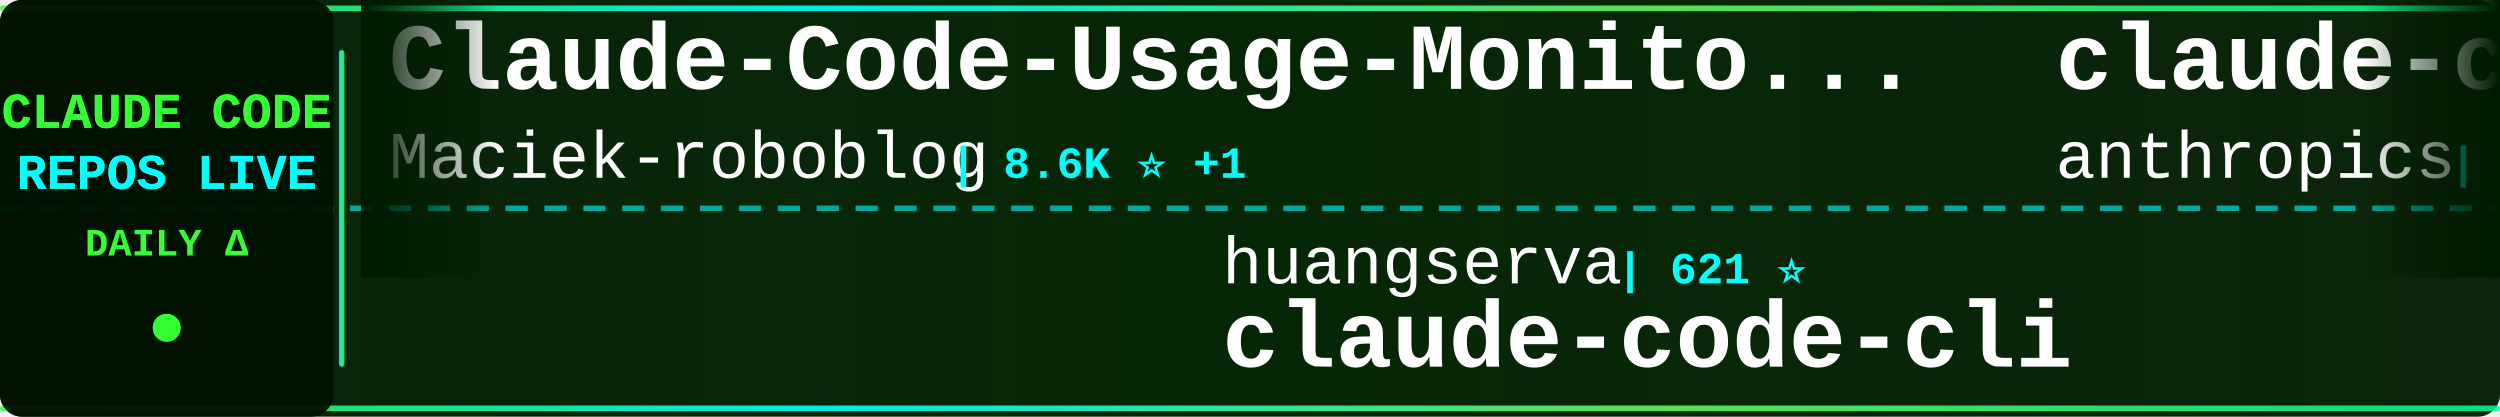
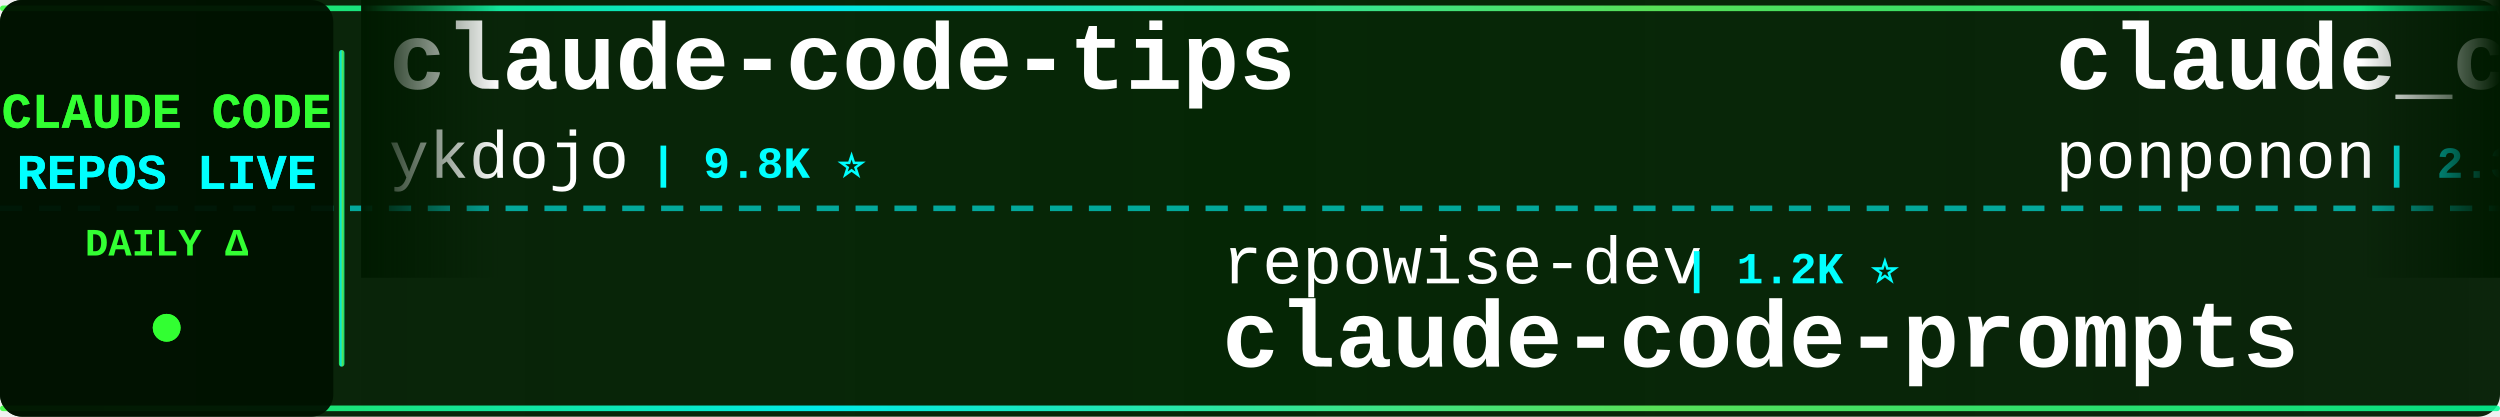
<svg xmlns="http://www.w3.org/2000/svg" width="900" height="150">
  <defs>
    <linearGradient id="tickerBg" x1="0%" y1="0%" x2="100%" y2="0%">
      <stop offset="0%" style="stop-color:#001a00;stop-opacity:0.95" />
      <stop offset="50%" style="stop-color:#002200;stop-opacity:0.98" />
      <stop offset="100%" style="stop-color:#001a00;stop-opacity:0.95" />
    </linearGradient>
    <linearGradient id="borderGrad" x1="0%" y1="0%" x2="100%" y2="0%">
      <stop offset="0%" style="stop-color:#33ff33;stop-opacity:0.85">
        <animate attributeName="stop-opacity" values="0.85;1;0.85" dur="2s" repeatCount="indefinite" />
      </stop>
      <stop offset="33%" style="stop-color:#00ffff;stop-opacity:0.9">
        <animate attributeName="stop-opacity" values="0.9;1;0.9" dur="2.2s" repeatCount="indefinite" />
      </stop>
      <stop offset="66%" style="stop-color:#66ff66;stop-opacity:0.85">
        <animate attributeName="stop-opacity" values="0.85;1;0.85" dur="1.8s" repeatCount="indefinite" />
      </stop>
      <stop offset="100%" style="stop-color:#00ff99;stop-opacity:0.85">
        <animate attributeName="stop-opacity" values="0.85;1;0.85" dur="2s" repeatCount="indefinite" />
      </stop>
    </linearGradient>
    <filter id="textGlow">
      <feGaussianBlur stdDeviation="0.1" result="coloredBlur" />
      <feMerge>
        <feMergeNode in="coloredBlur" />
        <feMergeNode in="SourceGraphic" />
      </feMerge>
    </filter>
    <filter id="metricGlow">
      <feGaussianBlur stdDeviation="0.2" result="coloredBlur" />
      <feMerge>
        <feMergeNode in="coloredBlur" />
        <feMergeNode in="SourceGraphic" />
      </feMerge>
    </filter>
    <linearGradient id="leftFade" x1="0%" y1="0%" x2="100%" y2="0%">
      <stop offset="0%" style="stop-color:#001a00;stop-opacity:1" />
      <stop offset="100%" style="stop-color:#001a00;stop-opacity:0" />
    </linearGradient>
    <linearGradient id="rightFade" x1="0%" y1="0%" x2="100%" y2="0%">
      <stop offset="0%" style="stop-color:#001a00;stop-opacity:0" />
      <stop offset="100%" style="stop-color:#001a00;stop-opacity:1" />
    </linearGradient>
  </defs>
  <rect width="900" height="150" fill="url(#tickerBg)" rx="8" />
  <rect x="0" y="2" width="900" height="2" fill="url(#borderGrad)" rx="1" />
  <rect x="0" y="146" width="900" height="2" fill="url(#borderGrad)" rx="1" />
  <line x1="0" y1="75" x2="900" y2="75" stroke="#00ffff" stroke-width="2" stroke-dasharray="8 6" opacity="0.6" />
  <rect x="0" y="0" width="120" height="150" fill="#001100" opacity="0.95" rx="8" />
  <text x="60" y="46" font-family="'Courier New', monospace" font-size="18" font-weight="bold" fill="#33ff33" text-anchor="middle" filter="url(#textGlow)">
    CLAUDE CODE
  </text>
  <text x="60" y="68" font-family="'Courier New', monospace" font-size="18" font-weight="bold" fill="#00ffff" text-anchor="middle" filter="url(#textGlow)">
    REPOS LIVE
  </text>
  <text x="60" y="92" font-family="'Courier New', monospace" font-size="14" font-weight="bold" fill="#33ff33" text-anchor="middle">
    DAILY Δ
  </text>
  <circle cx="60" cy="118" r="5" fill="#33ff33" filter="url(#metricGlow)">
    <animate attributeName="r" values="4;6;4" dur="1.5s" repeatCount="indefinite" />
    <animate attributeName="opacity" values="0.6;1;0.6" dur="1.5s" repeatCount="indefinite" />
  </circle>
  <rect x="122" y="18" width="2" height="114" fill="url(#borderGrad)" rx="1" />
  <clipPath id="tickerClip">
    <rect x="130" y="0" width="770" height="150" />
  </clipPath>
  <g clip-path="url(#tickerClip)">
    <g id="tickerItems">
      <animateTransform attributeName="transform" attributeType="XML" type="translate" from="0 0" to="-3000 0" dur="54s" repeatCount="indefinite" />
      <g transform="translate(0, 0)">
-         <text x="140" y="32" font-family="'Courier New', monospace" font-size="34" font-weight="bold" fill="#ffffff">Claude-Code-Usage-Monito...</text>
-         <text x="140" y="64" font-family="'Courier New', monospace" font-size="24" font-weight="normal" fill="#ffffff" opacity="1.0">Maciek-roboblog</text>
-         <text x="342" y="64" font-family="'Courier New', monospace" font-size="16" font-weight="bold" fill="#00ffff"> | 8.6K ⭐ +1</text>
+         <text x="140" y="32" font-family="'Courier New', monospace" font-size="34" font-weight="bold" fill="#ffffff">claude-code-tips</text>
+         <text x="140" y="64" font-family="'Courier New', monospace" font-size="24" font-weight="normal" fill="#ffffff" opacity="1.0">ykdojo</text>
+         <text x="234" y="64" font-family="'Courier New', monospace" font-size="16" font-weight="bold" fill="#00ffff"> | 9.8K ⭐</text>
      </g>
      <g transform="translate(300, 0)">
-         <text x="140" y="102" font-family="'Courier New', monospace" font-size="24" font-weight="normal" fill="#ffffff" opacity="1.0">huangserva</text>
-         <text x="282" y="102" font-family="'Courier New', monospace" font-size="16" font-weight="bold" fill="#00ffff"> | 621 ⭐</text>
-         <text x="140" y="132" font-family="'Courier New', monospace" font-size="34" font-weight="bold" fill="#ffffff">claude-code-cli</text>
+         <text x="140" y="102" font-family="'Courier New', monospace" font-size="24" font-weight="normal" fill="#ffffff" opacity="1.0">repowise-dev</text>
+         <text x="306" y="102" font-family="'Courier New', monospace" font-size="16" font-weight="bold" fill="#00ffff"> | 1.2K ⭐</text>
+         <text x="140" y="132" font-family="'Courier New', monospace" font-size="34" font-weight="bold" fill="#ffffff">claude-code-prompts</text>
      </g>
      <g transform="translate(600, 0)">
-         <text x="140" y="32" font-family="'Courier New', monospace" font-size="34" font-weight="bold" fill="#ffffff">claude-code-security-rev...</text>
-         <text x="140" y="64" font-family="'Courier New', monospace" font-size="24" font-weight="normal" fill="#ffffff" opacity="1.0">anthropics</text>
-         <text x="282" y="64" font-family="'Courier New', monospace" font-size="16" font-weight="bold" fill="#00ffff"> | 5.9K ⭐ +2</text>
+         <text x="140" y="32" font-family="'Courier New', monospace" font-size="34" font-weight="bold" fill="#ffffff">claude_code_src</text>
+         <text x="140" y="64" font-family="'Courier New', monospace" font-size="24" font-weight="normal" fill="#ffffff" opacity="1.0">ponponon</text>
+         <text x="258" y="64" font-family="'Courier New', monospace" font-size="16" font-weight="bold" fill="#00ffff"> | 2.3K ⭐ -1</text>
      </g>
      <g transform="translate(900, 0)">
-         <text x="140" y="102" font-family="'Courier New', monospace" font-size="24" font-weight="normal" fill="#ffffff" opacity="1.0">liuup</text>
-         <text x="222" y="102" font-family="'Courier New', monospace" font-size="16" font-weight="bold" fill="#00ffff"> | 3.8K ⭐ +1</text>
-         <text x="140" y="132" font-family="'Courier New', monospace" font-size="34" font-weight="bold" fill="#ffffff">claude-code-analysis</text>
+         <text x="140" y="102" font-family="'Courier New', monospace" font-size="24" font-weight="normal" fill="#ffffff" opacity="1.0">Donchitos</text>
+         <text x="270" y="102" font-family="'Courier New', monospace" font-size="16" font-weight="bold" fill="#00ffff"> | 24.2K ⭐ +7</text>
+         <text x="140" y="132" font-family="'Courier New', monospace" font-size="34" font-weight="bold" fill="#ffffff">Claude-Code-Game-Studios</text>
      </g>
      <g transform="translate(1200, 0)">
-         <text x="140" y="32" font-family="'Courier New', monospace" font-size="34" font-weight="bold" fill="#ffffff">collection-claude-code-s...</text>
-         <text x="140" y="64" font-family="'Courier New', monospace" font-size="24" font-weight="normal" fill="#ffffff" opacity="1.0">chauncygu</text>
-         <text x="270" y="64" font-family="'Courier New', monospace" font-size="16" font-weight="bold" fill="#00ffff"> | 2.8K ⭐</text>
+         <text x="140" y="32" font-family="'Courier New', monospace" font-size="34" font-weight="bold" fill="#ffffff">claude-code-templates</text>
+         <text x="140" y="64" font-family="'Courier New', monospace" font-size="24" font-weight="normal" fill="#ffffff" opacity="1.0">davila7</text>
+         <text x="246" y="64" font-family="'Courier New', monospace" font-size="16" font-weight="bold" fill="#00ffff"> | 30.3K ⭐ +2</text>
      </g>
      <g transform="translate(1500, 0)">
-         <text x="140" y="102" font-family="'Courier New', monospace" font-size="24" font-weight="normal" fill="#ffffff" opacity="1.0">ChinaSiro</text>
-         <text x="270" y="102" font-family="'Courier New', monospace" font-size="16" font-weight="bold" fill="#00ffff"> | 9.6K ⭐</text>
-         <text x="140" y="132" font-family="'Courier New', monospace" font-size="34" font-weight="bold" fill="#ffffff">claude-code-sourcemap</text>
+         <text x="140" y="102" font-family="'Courier New', monospace" font-size="24" font-weight="normal" fill="#ffffff" opacity="1.0">luyao618</text>
+         <text x="258" y="102" font-family="'Courier New', monospace" font-size="16" font-weight="bold" fill="#00ffff"> | 1.7K ⭐ -1</text>
+         <text x="140" y="132" font-family="'Courier New', monospace" font-size="34" font-weight="bold" fill="#ffffff">Claude-Code-Source-Study</text>
      </g>
      <g transform="translate(1800, 0)">
-         <text x="140" y="32" font-family="'Courier New', monospace" font-size="34" font-weight="bold" fill="#ffffff">claude-coder</text>
-         <text x="140" y="64" font-family="'Courier New', monospace" font-size="24" font-weight="normal" fill="#ffffff" opacity="1.0">kodu-ai</text>
-         <text x="246" y="64" font-family="'Courier New', monospace" font-size="16" font-weight="bold" fill="#00ffff"> | 5.2K ⭐ -1</text>
+         <text x="140" y="32" font-family="'Courier New', monospace" font-size="34" font-weight="bold" fill="#ffffff">Claude-Code</text>
+         <text x="140" y="64" font-family="'Courier New', monospace" font-size="24" font-weight="normal" fill="#ffffff" opacity="1.0">OrcaWhisper</text>
+         <text x="294" y="64" font-family="'Courier New', monospace" font-size="16" font-weight="bold" fill="#00ffff"> | 92 ⭐</text>
      </g>
      <g transform="translate(2100, 0)">
-         <text x="140" y="102" font-family="'Courier New', monospace" font-size="24" font-weight="normal" fill="#ffffff" opacity="1.0">VoltAgent</text>
-         <text x="270" y="102" font-family="'Courier New', monospace" font-size="16" font-weight="bold" fill="#00ffff"> | 24.5K ⭐ +3</text>
-         <text x="140" y="132" font-family="'Courier New', monospace" font-size="34" font-weight="bold" fill="#ffffff">awesome-claude-code-suba...</text>
+         <text x="140" y="102" font-family="'Courier New', monospace" font-size="24" font-weight="normal" fill="#ffffff" opacity="1.0">lorryjovens-hub</text>
+         <text x="342" y="102" font-family="'Courier New', monospace" font-size="16" font-weight="bold" fill="#00ffff"> | 1.7K ⭐</text>
+         <text x="140" y="132" font-family="'Courier New', monospace" font-size="34" font-weight="bold" fill="#ffffff">claude-code-rust</text>
      </g>
      <g transform="translate(2400, 0)">
-         <text x="140" y="32" font-family="'Courier New', monospace" font-size="34" font-weight="bold" fill="#ffffff">everything-claude-code-z...</text>
-         <text x="140" y="64" font-family="'Courier New', monospace" font-size="24" font-weight="normal" fill="#ffffff" opacity="1.0">xu-xiang</text>
-         <text x="258" y="64" font-family="'Courier New', monospace" font-size="16" font-weight="bold" fill="#00ffff"> | 1.9K ⭐ +1</text>
+         <text x="140" y="32" font-family="'Courier New', monospace" font-size="34" font-weight="bold" fill="#ffffff">claude-code-source-code</text>
+         <text x="140" y="64" font-family="'Courier New', monospace" font-size="24" font-weight="normal" fill="#ffffff" opacity="1.0">777genius</text>
+         <text x="270" y="64" font-family="'Courier New', monospace" font-size="16" font-weight="bold" fill="#00ffff"> | 926 ⭐</text>
      </g>
      <g transform="translate(2700, 0)">
-         <text x="140" y="102" font-family="'Courier New', monospace" font-size="24" font-weight="normal" fill="#ffffff" opacity="1.0">WorldFlowAI</text>
-         <text x="294" y="102" font-family="'Courier New', monospace" font-size="16" font-weight="bold" fill="#00ffff"> | 1.4K ⭐ +2</text>
-         <text x="140" y="132" font-family="'Courier New', monospace" font-size="34" font-weight="bold" fill="#ffffff">everything-claude-code</text>
+         <text x="140" y="102" font-family="'Courier New', monospace" font-size="24" font-weight="normal" fill="#ffffff" opacity="1.0">Pimzino</text>
+         <text x="246" y="102" font-family="'Courier New', monospace" font-size="16" font-weight="bold" fill="#00ffff"> | 3.8K ⭐</text>
+         <text x="140" y="132" font-family="'Courier New', monospace" font-size="34" font-weight="bold" fill="#ffffff">claude-code-spec-workflo...</text>
      </g>
      <g transform="translate(3000, 0)">
-         <text x="140" y="32" font-family="'Courier New', monospace" font-size="34" font-weight="bold" fill="#ffffff">Claude-Code-Usage-Monito...</text>
-         <text x="140" y="64" font-family="'Courier New', monospace" font-size="24" font-weight="normal" fill="#ffffff" opacity="1.0">Maciek-roboblog</text>
-         <text x="342" y="64" font-family="'Courier New', monospace" font-size="16" font-weight="bold" fill="#00ffff"> | 8.6K ⭐ +1</text>
+         <text x="140" y="32" font-family="'Courier New', monospace" font-size="34" font-weight="bold" fill="#ffffff">claude-code-tips</text>
+         <text x="140" y="64" font-family="'Courier New', monospace" font-size="24" font-weight="normal" fill="#ffffff" opacity="1.0">ykdojo</text>
+         <text x="234" y="64" font-family="'Courier New', monospace" font-size="16" font-weight="bold" fill="#00ffff"> | 9.8K ⭐</text>
      </g>
      <g transform="translate(3300, 0)">
-         <text x="140" y="102" font-family="'Courier New', monospace" font-size="24" font-weight="normal" fill="#ffffff" opacity="1.0">huangserva</text>
-         <text x="282" y="102" font-family="'Courier New', monospace" font-size="16" font-weight="bold" fill="#00ffff"> | 621 ⭐</text>
-         <text x="140" y="132" font-family="'Courier New', monospace" font-size="34" font-weight="bold" fill="#ffffff">claude-code-cli</text>
+         <text x="140" y="102" font-family="'Courier New', monospace" font-size="24" font-weight="normal" fill="#ffffff" opacity="1.0">repowise-dev</text>
+         <text x="306" y="102" font-family="'Courier New', monospace" font-size="16" font-weight="bold" fill="#00ffff"> | 1.2K ⭐</text>
+         <text x="140" y="132" font-family="'Courier New', monospace" font-size="34" font-weight="bold" fill="#ffffff">claude-code-prompts</text>
      </g>
      <g transform="translate(3600, 0)">
-         <text x="140" y="32" font-family="'Courier New', monospace" font-size="34" font-weight="bold" fill="#ffffff">claude-code-security-rev...</text>
-         <text x="140" y="64" font-family="'Courier New', monospace" font-size="24" font-weight="normal" fill="#ffffff" opacity="1.0">anthropics</text>
-         <text x="282" y="64" font-family="'Courier New', monospace" font-size="16" font-weight="bold" fill="#00ffff"> | 5.9K ⭐ +2</text>
+         <text x="140" y="32" font-family="'Courier New', monospace" font-size="34" font-weight="bold" fill="#ffffff">claude_code_src</text>
+         <text x="140" y="64" font-family="'Courier New', monospace" font-size="24" font-weight="normal" fill="#ffffff" opacity="1.0">ponponon</text>
+         <text x="258" y="64" font-family="'Courier New', monospace" font-size="16" font-weight="bold" fill="#00ffff"> | 2.3K ⭐ -1</text>
      </g>
      <g transform="translate(3900, 0)">
-         <text x="140" y="102" font-family="'Courier New', monospace" font-size="24" font-weight="normal" fill="#ffffff" opacity="1.0">liuup</text>
-         <text x="222" y="102" font-family="'Courier New', monospace" font-size="16" font-weight="bold" fill="#00ffff"> | 3.8K ⭐ +1</text>
-         <text x="140" y="132" font-family="'Courier New', monospace" font-size="34" font-weight="bold" fill="#ffffff">claude-code-analysis</text>
+         <text x="140" y="102" font-family="'Courier New', monospace" font-size="24" font-weight="normal" fill="#ffffff" opacity="1.0">Donchitos</text>
+         <text x="270" y="102" font-family="'Courier New', monospace" font-size="16" font-weight="bold" fill="#00ffff"> | 24.2K ⭐ +7</text>
+         <text x="140" y="132" font-family="'Courier New', monospace" font-size="34" font-weight="bold" fill="#ffffff">Claude-Code-Game-Studios</text>
      </g>
    </g>
  </g>
  <rect x="130" y="0" width="50" height="100" fill="url(#leftFade)" />
  <rect x="850" y="0" width="50" height="100" fill="url(#rightFade)" />
</svg>
